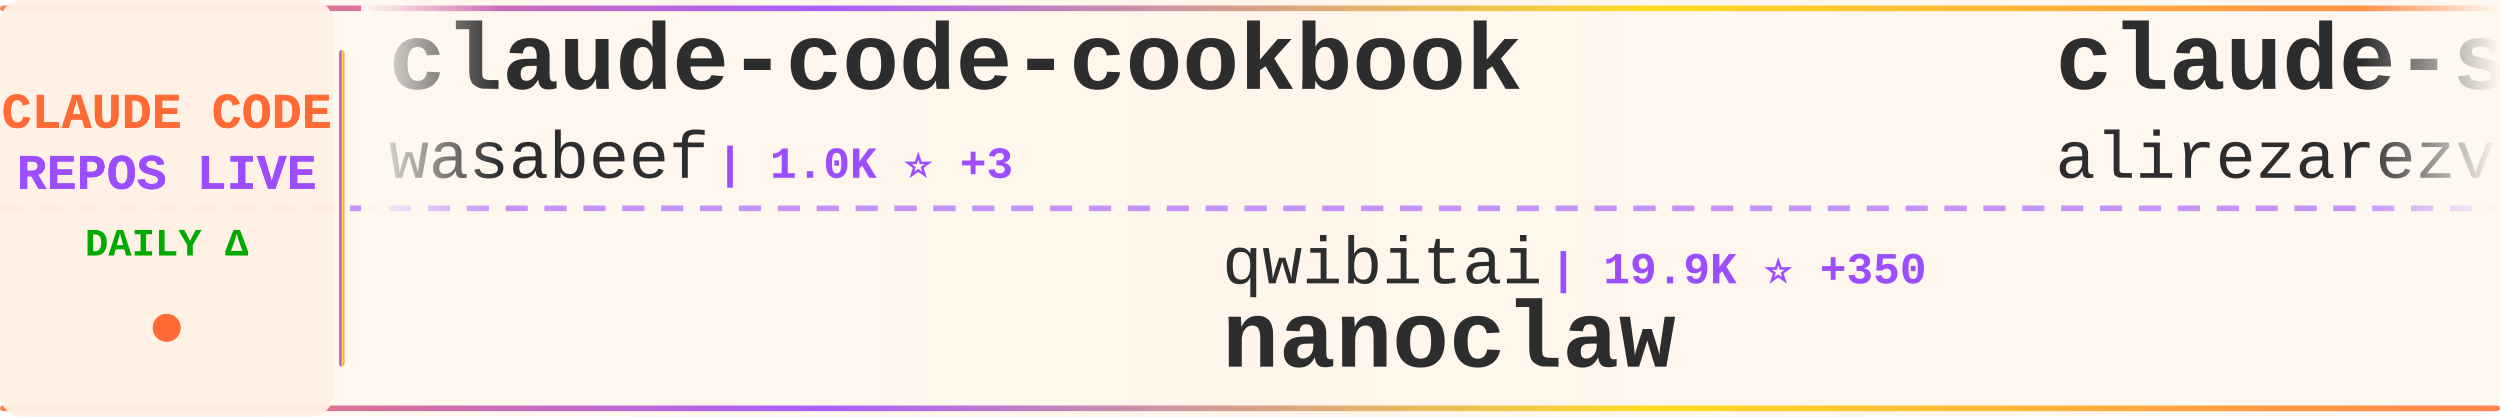
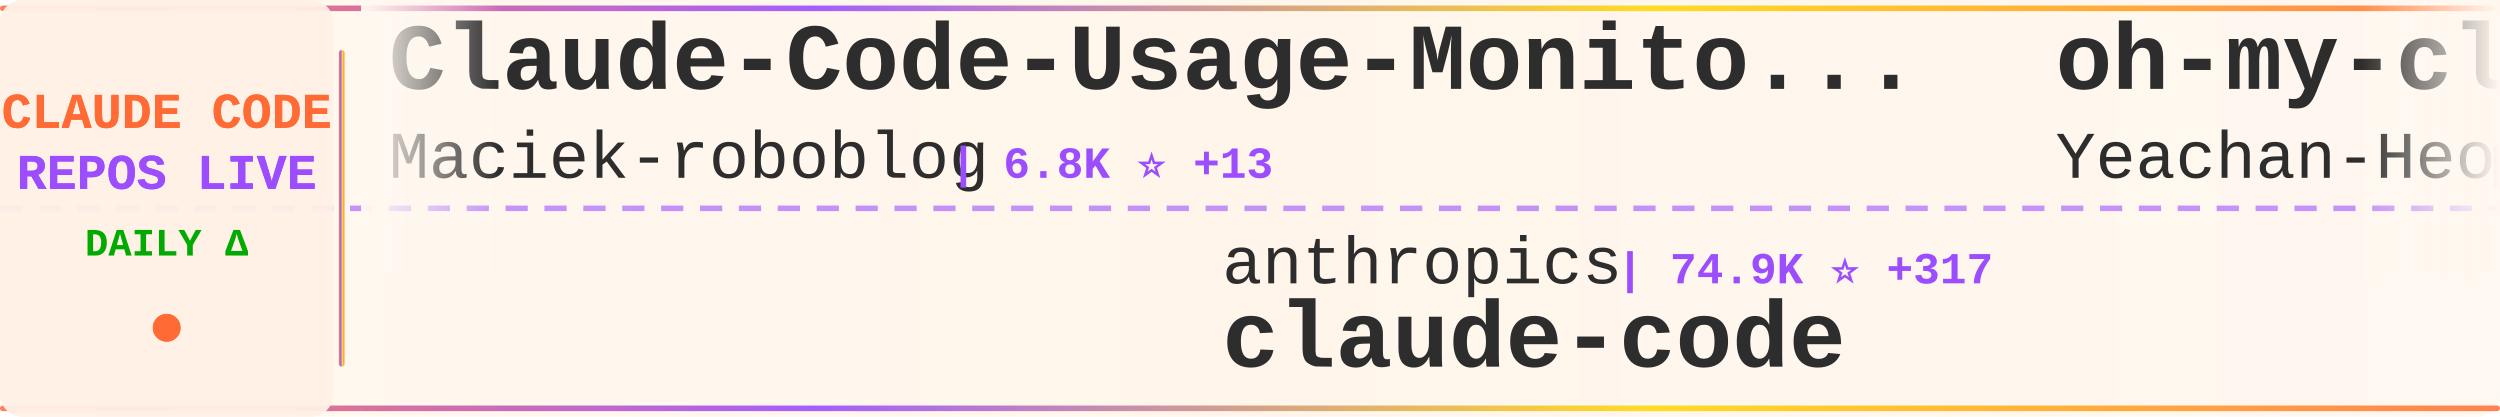
<svg xmlns="http://www.w3.org/2000/svg" width="900" height="150">
  <defs>
    <linearGradient id="tickerBg" x1="0%" y1="0%" x2="100%" y2="0%">
      <stop offset="0%" style="stop-color:#fff8f0;stop-opacity:0.98" />
      <stop offset="50%" style="stop-color:#fff5eb;stop-opacity:1" />
      <stop offset="100%" style="stop-color:#fff8f0;stop-opacity:0.98" />
    </linearGradient>
    <linearGradient id="borderGrad" x1="0%" y1="0%" x2="100%" y2="0%">
      <stop offset="0%" style="stop-color:#FF6B35;stop-opacity:0.85">
        <animate attributeName="stop-opacity" values="0.85;1;0.85" dur="2s" repeatCount="indefinite" />
      </stop>
      <stop offset="33%" style="stop-color:#9C4EFF;stop-opacity:0.9">
        <animate attributeName="stop-opacity" values="0.9;1;0.9" dur="2.2s" repeatCount="indefinite" />
      </stop>
      <stop offset="66%" style="stop-color:#FFD700;stop-opacity:0.85">
        <animate attributeName="stop-opacity" values="0.85;1;0.85" dur="1.8s" repeatCount="indefinite" />
      </stop>
      <stop offset="100%" style="stop-color:#FF6B35;stop-opacity:0.85">
        <animate attributeName="stop-opacity" values="0.85;1;0.85" dur="2s" repeatCount="indefinite" />
      </stop>
    </linearGradient>
    <filter id="textGlow">
      <feGaussianBlur stdDeviation="0.15" result="coloredBlur" />
      <feMerge>
        <feMergeNode in="coloredBlur" />
        <feMergeNode in="SourceGraphic" />
      </feMerge>
    </filter>
    <filter id="metricGlow">
      <feGaussianBlur stdDeviation="0.2" result="coloredBlur" />
      <feMerge>
        <feMergeNode in="coloredBlur" />
        <feMergeNode in="SourceGraphic" />
      </feMerge>
    </filter>
    <linearGradient id="leftFade" x1="0%" y1="0%" x2="100%" y2="0%">
      <stop offset="0%" style="stop-color:#fff8f0;stop-opacity:1" />
      <stop offset="100%" style="stop-color:#fff8f0;stop-opacity:0" />
    </linearGradient>
    <linearGradient id="rightFade" x1="0%" y1="0%" x2="100%" y2="0%">
      <stop offset="0%" style="stop-color:#fff8f0;stop-opacity:0" />
      <stop offset="100%" style="stop-color:#fff8f0;stop-opacity:1" />
    </linearGradient>
  </defs>
  <rect width="900" height="150" fill="url(#tickerBg)" rx="8" />
  <rect x="0" y="2" width="900" height="2" fill="url(#borderGrad)" rx="1" />
  <rect x="0" y="146" width="900" height="2" fill="url(#borderGrad)" rx="1" />
  <line x1="0" y1="75" x2="900" y2="75" stroke="#9C4EFF" stroke-width="2" stroke-dasharray="8 6" opacity="0.6" />
  <rect x="0" y="0" width="120" height="150" fill="#fff0e6" opacity="0.95" rx="8" />
  <text x="60" y="46" font-family="'Courier New', monospace" font-size="18" font-weight="bold" fill="#FF6B35" text-anchor="middle" filter="url(#textGlow)">
    CLAUDE CODE
  </text>
  <text x="60" y="68" font-family="'Courier New', monospace" font-size="18" font-weight="bold" fill="#9C4EFF" text-anchor="middle" filter="url(#textGlow)">
    REPOS LIVE
  </text>
  <text x="60" y="92" font-family="'Courier New', monospace" font-size="14" font-weight="bold" fill="#00aa00" text-anchor="middle">
    DAILY Δ
  </text>
  <circle cx="60" cy="118" r="5" fill="#FF6B35" filter="url(#metricGlow)">
    <animate attributeName="r" values="4;6;4" dur="1.5s" repeatCount="indefinite" />
    <animate attributeName="opacity" values="0.6;1;0.6" dur="1.5s" repeatCount="indefinite" />
  </circle>
  <rect x="122" y="18" width="2" height="114" fill="url(#borderGrad)" rx="1" />
  <clipPath id="tickerClip">
    <rect x="130" y="0" width="770" height="150" />
  </clipPath>
  <g clip-path="url(#tickerClip)">
    <g id="tickerItems">
      <animateTransform attributeName="transform" attributeType="XML" type="translate" from="0 0" to="-3000 0" dur="54s" repeatCount="indefinite" />
      <g transform="translate(0, 0)">
-         <text x="140" y="32" font-family="'Courier New', monospace" font-size="34" font-weight="bold" fill="#2d2d2d">claude-code-cookbook</text>
-         <text x="140" y="64" font-family="'Courier New', monospace" font-size="24" font-weight="normal" fill="#2d2d2d" opacity="1.0">wasabeef</text>
-         <text x="258" y="64" font-family="'Courier New', monospace" font-size="16" font-weight="bold" fill="#9C4EFF"> | 1.0K ⭐ +3</text>
+         <text x="140" y="32" font-family="'Courier New', monospace" font-size="34" font-weight="bold" fill="#2d2d2d">Claude-Code-Usage-Monito...</text>
+         <text x="140" y="64" font-family="'Courier New', monospace" font-size="24" font-weight="normal" fill="#2d2d2d" opacity="1.0">Maciek-roboblog</text>
+         <text x="342" y="64" font-family="'Courier New', monospace" font-size="16" font-weight="bold" fill="#9C4EFF"> | 6.8K ⭐ +13</text>
      </g>
      <g transform="translate(300, 0)">
-         <text x="140" y="102" font-family="'Courier New', monospace" font-size="24" font-weight="normal" fill="#2d2d2d" opacity="1.0">qwibitai</text>
-         <text x="258" y="102" font-family="'Courier New', monospace" font-size="16" font-weight="bold" fill="#9C4EFF"> | 19.9K ⭐ +350</text>
-         <text x="140" y="132" font-family="'Courier New', monospace" font-size="34" font-weight="bold" fill="#2d2d2d">nanoclaw</text>
+         <text x="140" y="102" font-family="'Courier New', monospace" font-size="24" font-weight="normal" fill="#2d2d2d" opacity="1.0">anthropics</text>
+         <text x="282" y="102" font-family="'Courier New', monospace" font-size="16" font-weight="bold" fill="#9C4EFF"> | 74.9K ⭐ +317</text>
+         <text x="140" y="132" font-family="'Courier New', monospace" font-size="34" font-weight="bold" fill="#2d2d2d">claude-code</text>
      </g>
      <g transform="translate(600, 0)">
-         <text x="140" y="32" font-family="'Courier New', monospace" font-size="34" font-weight="bold" fill="#2d2d2d">claude-skills</text>
-         <text x="140" y="64" font-family="'Courier New', monospace" font-size="24" font-weight="normal" fill="#2d2d2d" opacity="1.0">alirezarezvani</text>
-         <text x="330" y="64" font-family="'Courier New', monospace" font-size="16" font-weight="bold" fill="#9C4EFF"> | 2.6K ⭐ +67</text>
+         <text x="140" y="32" font-family="'Courier New', monospace" font-size="34" font-weight="bold" fill="#2d2d2d">oh-my-claudecode</text>
+         <text x="140" y="64" font-family="'Courier New', monospace" font-size="24" font-weight="normal" fill="#2d2d2d" opacity="1.0">Yeachan-Heo</text>
+         <text x="294" y="64" font-family="'Courier New', monospace" font-size="16" font-weight="bold" fill="#9C4EFF"> | 8.7K ⭐ +87</text>
      </g>
      <g transform="translate(900, 0)">
-         <text x="140" y="102" font-family="'Courier New', monospace" font-size="24" font-weight="normal" fill="#2d2d2d" opacity="1.0">Yuyz0112</text>
-         <text x="258" y="102" font-family="'Courier New', monospace" font-size="16" font-weight="bold" fill="#9C4EFF"> | 2.2K ⭐ +3</text>
-         <text x="140" y="132" font-family="'Courier New', monospace" font-size="34" font-weight="bold" fill="#2d2d2d">claude-code-reverse</text>
+         <text x="140" y="102" font-family="'Courier New', monospace" font-size="24" font-weight="normal" fill="#2d2d2d" opacity="1.0">kn1026</text>
+         <text x="234" y="102" font-family="'Courier New', monospace" font-size="16" font-weight="bold" fill="#9C4EFF"> | 704 ⭐</text>
+         <text x="140" y="132" font-family="'Courier New', monospace" font-size="34" font-weight="bold" fill="#2d2d2d">cc</text>
      </g>
      <g transform="translate(1200, 0)">
-         <text x="140" y="32" font-family="'Courier New', monospace" font-size="34" font-weight="bold" fill="#2d2d2d">claude-code-mastering</text>
-         <text x="140" y="64" font-family="'Courier New', monospace" font-size="24" font-weight="normal" fill="#2d2d2d" opacity="1.0">revfactory</text>
-         <text x="282" y="64" font-family="'Courier New', monospace" font-size="16" font-weight="bold" fill="#9C4EFF"> | 759 ⭐</text>
+         <text x="140" y="32" font-family="'Courier New', monospace" font-size="34" font-weight="bold" fill="#2d2d2d">claude-code-best-practic...</text>
+         <text x="140" y="64" font-family="'Courier New', monospace" font-size="24" font-weight="normal" fill="#2d2d2d" opacity="1.0">shanraisshan</text>
+         <text x="306" y="64" font-family="'Courier New', monospace" font-size="16" font-weight="bold" fill="#9C4EFF"> | 12.2K ⭐ +376</text>
      </g>
      <g transform="translate(1500, 0)">
-         <text x="140" y="102" font-family="'Courier New', monospace" font-size="24" font-weight="normal" fill="#2d2d2d" opacity="1.0">Maciek-roboblog</text>
-         <text x="342" y="102" font-family="'Courier New', monospace" font-size="16" font-weight="bold" fill="#9C4EFF"> | 6.8K ⭐ +11</text>
-         <text x="140" y="132" font-family="'Courier New', monospace" font-size="34" font-weight="bold" fill="#2d2d2d">Claude-Code-Usage-Monito...</text>
+         <text x="140" y="102" font-family="'Courier New', monospace" font-size="24" font-weight="normal" fill="#2d2d2d" opacity="1.0">slopus</text>
+         <text x="234" y="102" font-family="'Courier New', monospace" font-size="16" font-weight="bold" fill="#9C4EFF"> | 14.5K ⭐ +90</text>
+         <text x="140" y="132" font-family="'Courier New', monospace" font-size="34" font-weight="bold" fill="#2d2d2d">happy</text>
      </g>
      <g transform="translate(1800, 0)">
-         <text x="140" y="32" font-family="'Courier New', monospace" font-size="34" font-weight="bold" fill="#2d2d2d">claude-code-skills</text>
-         <text x="140" y="64" font-family="'Courier New', monospace" font-size="24" font-weight="normal" fill="#2d2d2d" opacity="1.0">daymade</text>
-         <text x="246" y="64" font-family="'Courier New', monospace" font-size="16" font-weight="bold" fill="#9C4EFF"> | 623 ⭐ +1</text>
+         <text x="140" y="32" font-family="'Courier New', monospace" font-size="34" font-weight="bold" fill="#2d2d2d">oh-my-openagent</text>
+         <text x="140" y="64" font-family="'Courier New', monospace" font-size="24" font-weight="normal" fill="#2d2d2d" opacity="1.0">code-yeongyu</text>
+         <text x="306" y="64" font-family="'Courier New', monospace" font-size="16" font-weight="bold" fill="#9C4EFF"> | 37.8K ⭐ +267</text>
      </g>
      <g transform="translate(2100, 0)">
-         <text x="140" y="102" font-family="'Courier New', monospace" font-size="24" font-weight="normal" fill="#2d2d2d" opacity="1.0">alirezarezvani</text>
-         <text x="330" y="102" font-family="'Courier New', monospace" font-size="16" font-weight="bold" fill="#9C4EFF"> | 576 ⭐ +3</text>
-         <text x="140" y="132" font-family="'Courier New', monospace" font-size="34" font-weight="bold" fill="#2d2d2d">claude-code-tresor</text>
+         <text x="140" y="102" font-family="'Courier New', monospace" font-size="24" font-weight="normal" fill="#2d2d2d" opacity="1.0">cixingguangming55555</text>
+         <text x="402" y="102" font-family="'Courier New', monospace" font-size="16" font-weight="bold" fill="#9C4EFF"> | 2.5K ⭐ +1</text>
+         <text x="140" y="132" font-family="'Courier New', monospace" font-size="34" font-weight="bold" fill="#2d2d2d">wechat-bot</text>
      </g>
      <g transform="translate(2400, 0)">
-         <text x="140" y="32" font-family="'Courier New', monospace" font-size="34" font-weight="bold" fill="#2d2d2d">claude-code-config</text>
-         <text x="140" y="64" font-family="'Courier New', monospace" font-size="24" font-weight="normal" fill="#2d2d2d" opacity="1.0">trailofbits</text>
-         <text x="294" y="64" font-family="'Courier New', monospace" font-size="16" font-weight="bold" fill="#9C4EFF"> | 1.5K ⭐ +8</text>
+         <text x="140" y="32" font-family="'Courier New', monospace" font-size="34" font-weight="bold" fill="#2d2d2d">claude-task-master</text>
+         <text x="140" y="64" font-family="'Courier New', monospace" font-size="24" font-weight="normal" fill="#2d2d2d" opacity="1.0">eyaltoledano</text>
+         <text x="306" y="64" font-family="'Courier New', monospace" font-size="16" font-weight="bold" fill="#9C4EFF"> | 25.8K ⭐ +15</text>
      </g>
      <g transform="translate(2700, 0)">
-         <text x="140" y="102" font-family="'Courier New', monospace" font-size="24" font-weight="normal" fill="#2d2d2d" opacity="1.0">siteboon</text>
-         <text x="258" y="102" font-family="'Courier New', monospace" font-size="16" font-weight="bold" fill="#9C4EFF"> | 8.0K ⭐ +63</text>
-         <text x="140" y="132" font-family="'Courier New', monospace" font-size="34" font-weight="bold" fill="#2d2d2d">claudecodeui</text>
+         <text x="140" y="102" font-family="'Courier New', monospace" font-size="24" font-weight="normal" fill="#2d2d2d" opacity="1.0">disler</text>
+         <text x="234" y="102" font-family="'Courier New', monospace" font-size="16" font-weight="bold" fill="#9C4EFF"> | 1.2K ⭐ +3</text>
+         <text x="140" y="132" font-family="'Courier New', monospace" font-size="34" font-weight="bold" fill="#2d2d2d">claude-code-hooks-multi-...</text>
      </g>
      <g transform="translate(3000, 0)">
-         <text x="140" y="32" font-family="'Courier New', monospace" font-size="34" font-weight="bold" fill="#2d2d2d">claude-code-cookbook</text>
-         <text x="140" y="64" font-family="'Courier New', monospace" font-size="24" font-weight="normal" fill="#2d2d2d" opacity="1.0">wasabeef</text>
-         <text x="258" y="64" font-family="'Courier New', monospace" font-size="16" font-weight="bold" fill="#9C4EFF"> | 1.0K ⭐ +3</text>
+         <text x="140" y="32" font-family="'Courier New', monospace" font-size="34" font-weight="bold" fill="#2d2d2d">Claude-Code-Usage-Monito...</text>
+         <text x="140" y="64" font-family="'Courier New', monospace" font-size="24" font-weight="normal" fill="#2d2d2d" opacity="1.0">Maciek-roboblog</text>
+         <text x="342" y="64" font-family="'Courier New', monospace" font-size="16" font-weight="bold" fill="#9C4EFF"> | 6.8K ⭐ +13</text>
      </g>
      <g transform="translate(3300, 0)">
-         <text x="140" y="102" font-family="'Courier New', monospace" font-size="24" font-weight="normal" fill="#2d2d2d" opacity="1.0">qwibitai</text>
-         <text x="258" y="102" font-family="'Courier New', monospace" font-size="16" font-weight="bold" fill="#9C4EFF"> | 19.9K ⭐ +350</text>
-         <text x="140" y="132" font-family="'Courier New', monospace" font-size="34" font-weight="bold" fill="#2d2d2d">nanoclaw</text>
+         <text x="140" y="102" font-family="'Courier New', monospace" font-size="24" font-weight="normal" fill="#2d2d2d" opacity="1.0">anthropics</text>
+         <text x="282" y="102" font-family="'Courier New', monospace" font-size="16" font-weight="bold" fill="#9C4EFF"> | 74.9K ⭐ +317</text>
+         <text x="140" y="132" font-family="'Courier New', monospace" font-size="34" font-weight="bold" fill="#2d2d2d">claude-code</text>
      </g>
      <g transform="translate(3600, 0)">
-         <text x="140" y="32" font-family="'Courier New', monospace" font-size="34" font-weight="bold" fill="#2d2d2d">claude-skills</text>
-         <text x="140" y="64" font-family="'Courier New', monospace" font-size="24" font-weight="normal" fill="#2d2d2d" opacity="1.0">alirezarezvani</text>
-         <text x="330" y="64" font-family="'Courier New', monospace" font-size="16" font-weight="bold" fill="#9C4EFF"> | 2.6K ⭐ +67</text>
+         <text x="140" y="32" font-family="'Courier New', monospace" font-size="34" font-weight="bold" fill="#2d2d2d">oh-my-claudecode</text>
+         <text x="140" y="64" font-family="'Courier New', monospace" font-size="24" font-weight="normal" fill="#2d2d2d" opacity="1.0">Yeachan-Heo</text>
+         <text x="294" y="64" font-family="'Courier New', monospace" font-size="16" font-weight="bold" fill="#9C4EFF"> | 8.7K ⭐ +87</text>
      </g>
      <g transform="translate(3900, 0)">
-         <text x="140" y="102" font-family="'Courier New', monospace" font-size="24" font-weight="normal" fill="#2d2d2d" opacity="1.0">Yuyz0112</text>
-         <text x="258" y="102" font-family="'Courier New', monospace" font-size="16" font-weight="bold" fill="#9C4EFF"> | 2.2K ⭐ +3</text>
-         <text x="140" y="132" font-family="'Courier New', monospace" font-size="34" font-weight="bold" fill="#2d2d2d">claude-code-reverse</text>
+         <text x="140" y="102" font-family="'Courier New', monospace" font-size="24" font-weight="normal" fill="#2d2d2d" opacity="1.0">kn1026</text>
+         <text x="234" y="102" font-family="'Courier New', monospace" font-size="16" font-weight="bold" fill="#9C4EFF"> | 704 ⭐</text>
+         <text x="140" y="132" font-family="'Courier New', monospace" font-size="34" font-weight="bold" fill="#2d2d2d">cc</text>
      </g>
    </g>
  </g>
  <rect x="130" y="0" width="50" height="100" fill="url(#leftFade)" />
  <rect x="850" y="0" width="50" height="100" fill="url(#rightFade)" />
</svg>
